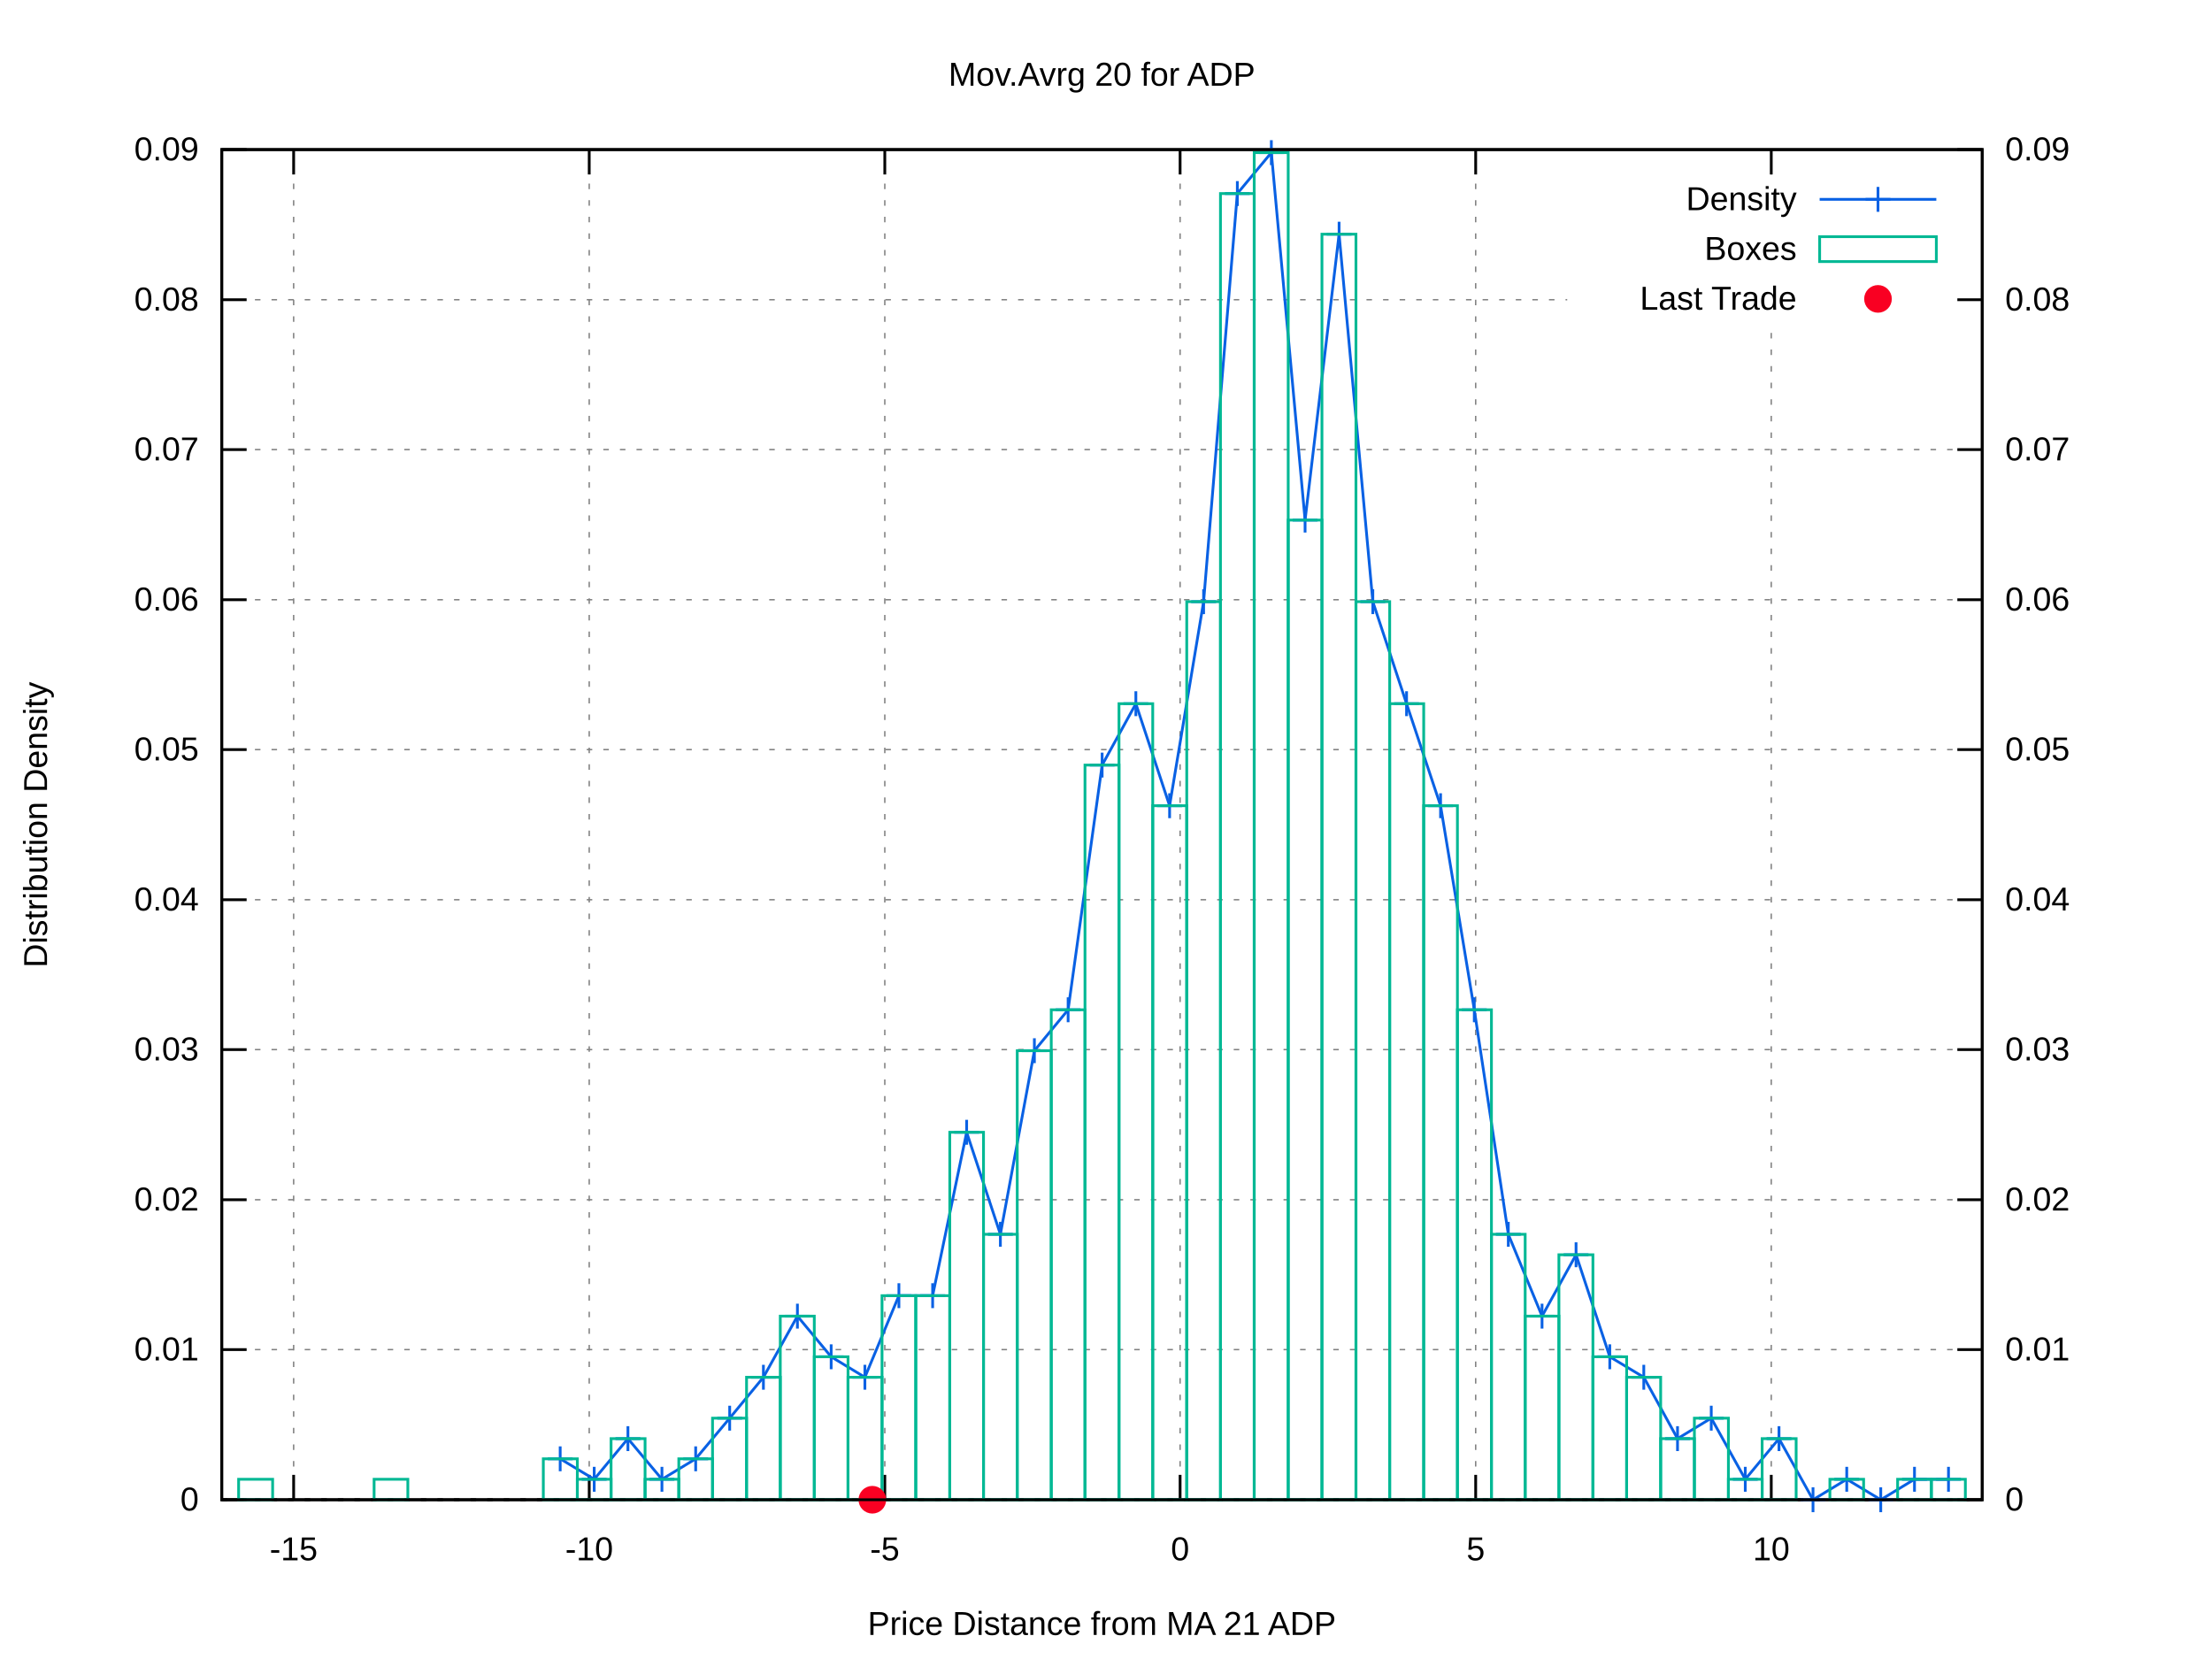
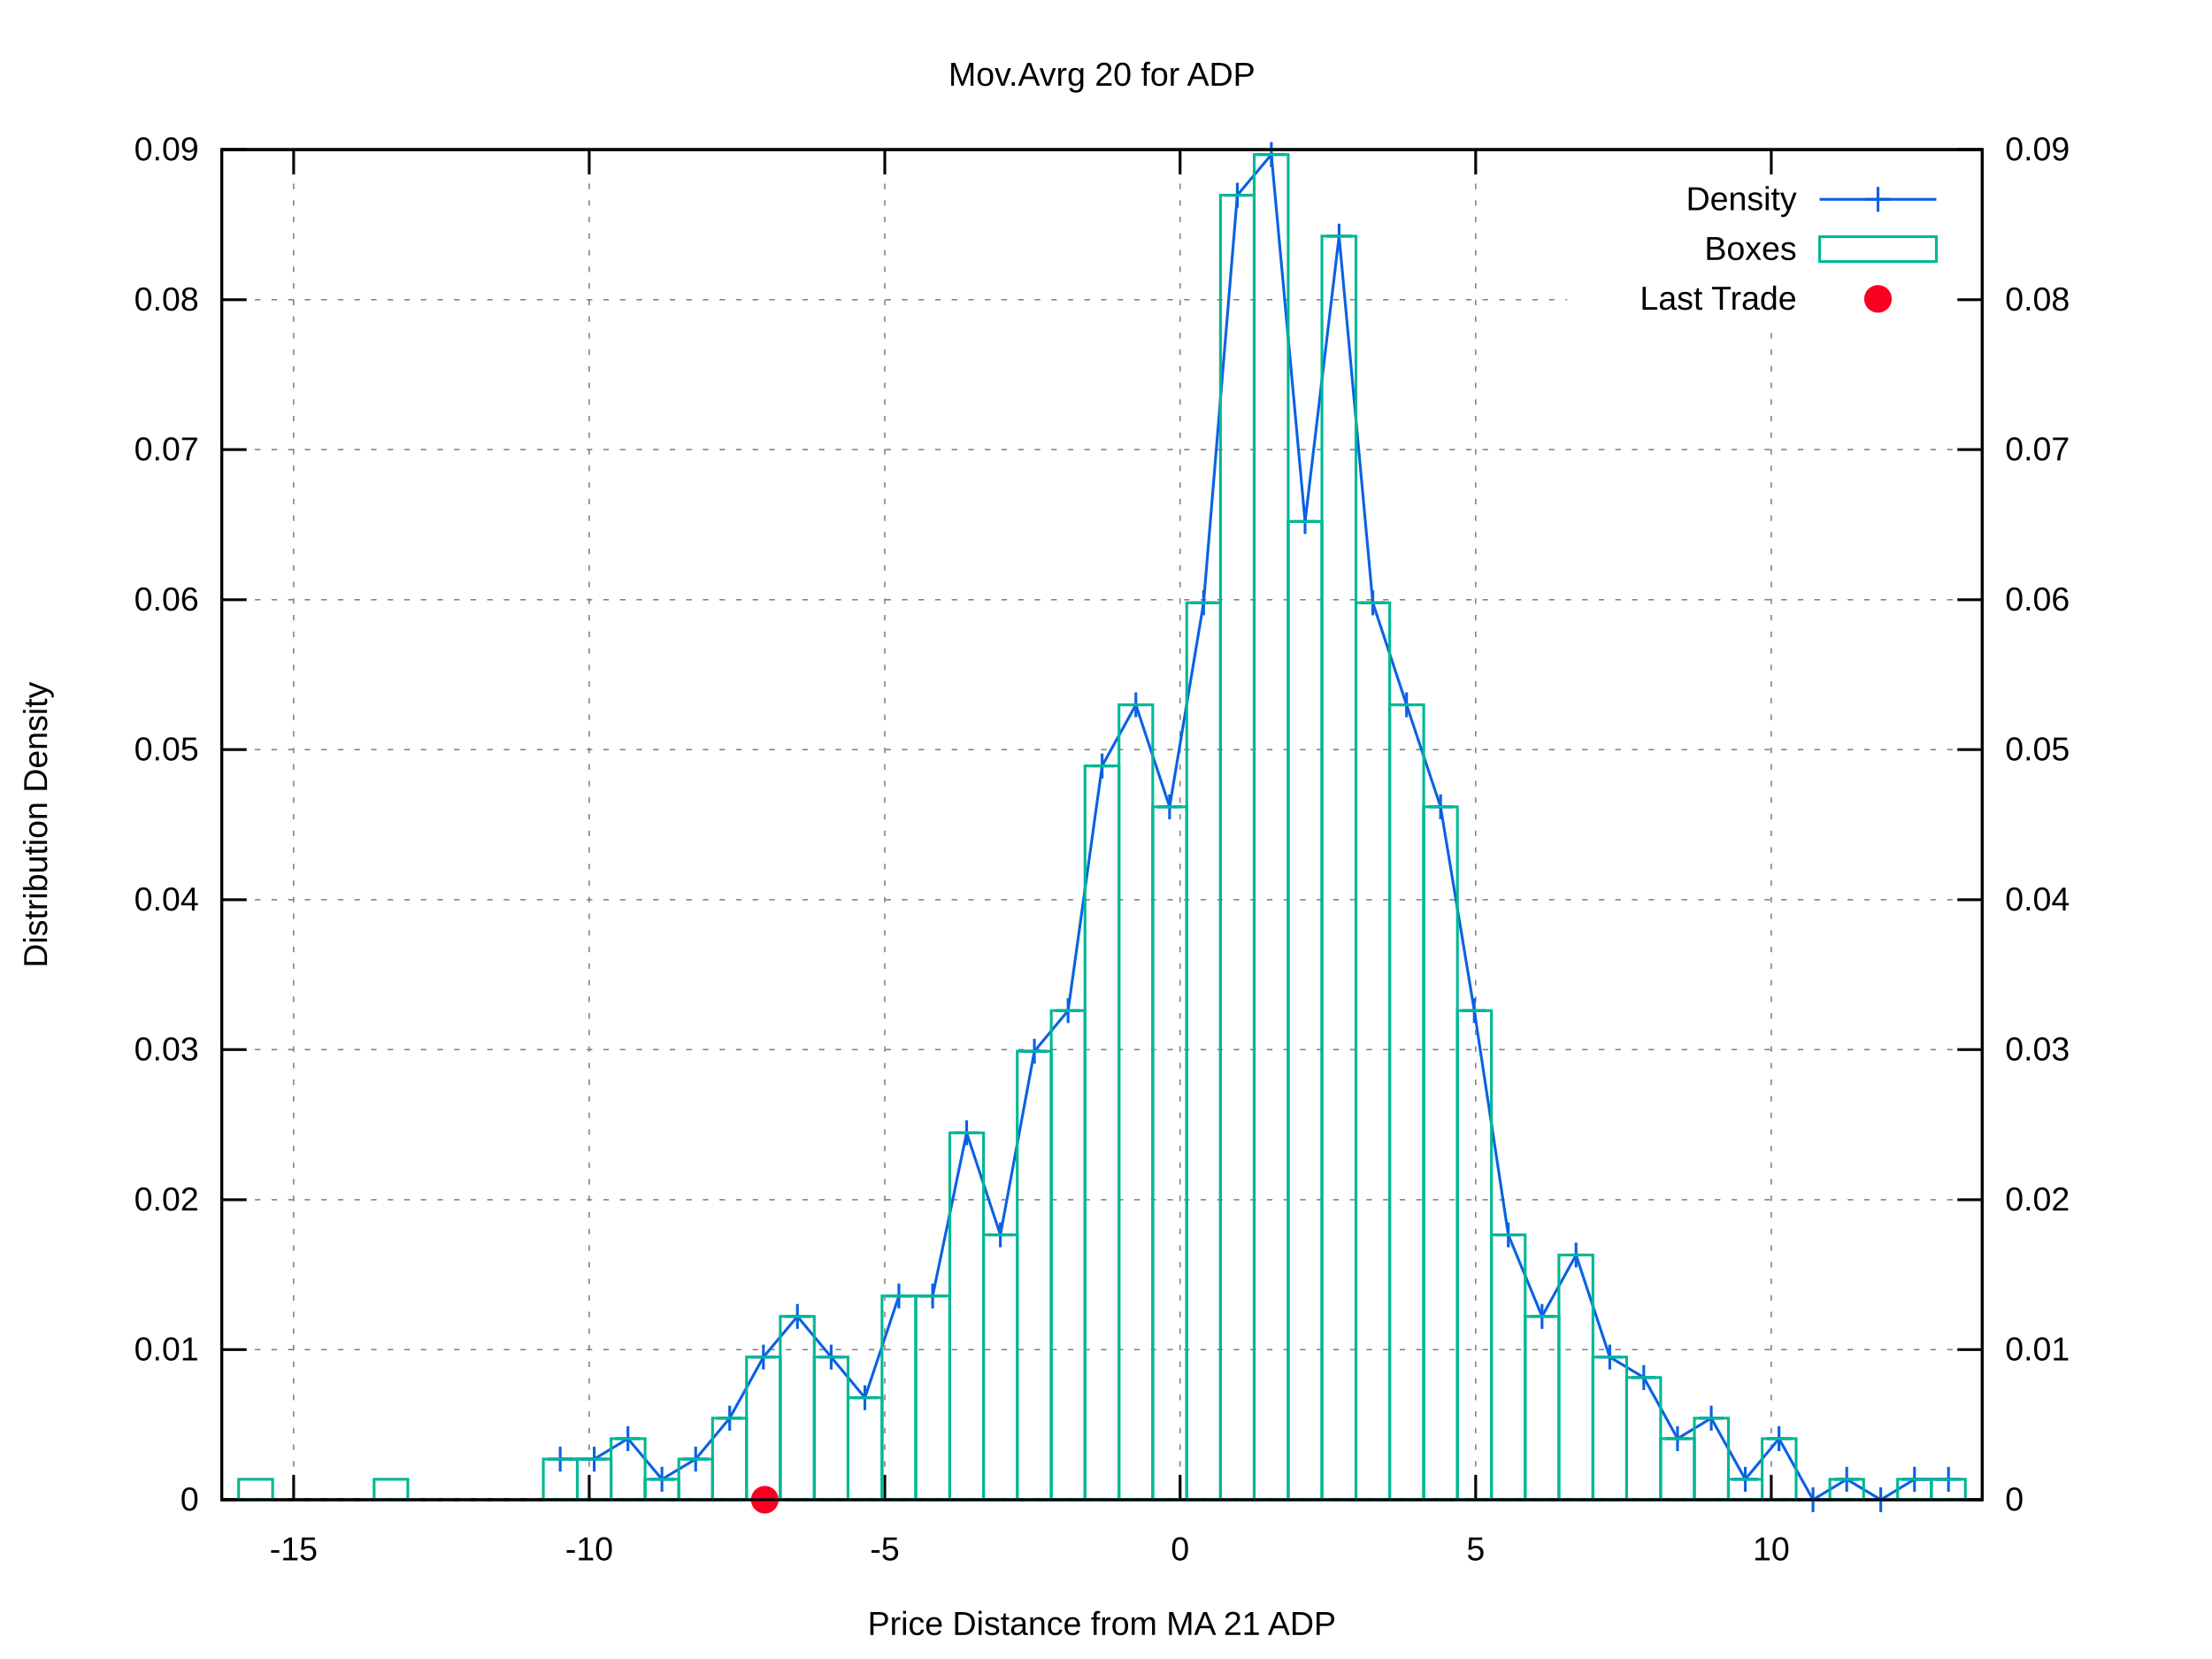
<svg xmlns="http://www.w3.org/2000/svg" xmlns:xlink="http://www.w3.org/1999/xlink" viewBox="0 0 800 600">
  <g id="gnuplot_canvas">
    <rect x="0" y="0" width="800" height="600" fill="#ffffff" />
    <defs>
      <circle id="gpDot" r="0.5" stroke-width="0.5" />
      <path id="gpPt0" stroke-width="0.222" stroke="currentColor" d="M-1,0 h2 M0,-1 v2" />
      <path id="gpPt1" stroke-width="0.222" stroke="currentColor" d="M-1,-1 L1,1 M1,-1 L-1,1" />
      <path id="gpPt2" stroke-width="0.222" stroke="currentColor" d="M-1,0 L1,0 M0,-1 L0,1 M-1,-1 L1,1 M-1,1 L1,-1" />
      <rect id="gpPt3" stroke-width="0.222" stroke="currentColor" x="-1" y="-1" width="2" height="2" />
      <rect id="gpPt4" stroke-width="0.222" stroke="currentColor" fill="currentColor" x="-1" y="-1" width="2" height="2" />
      <circle id="gpPt5" stroke-width="0.222" stroke="currentColor" cx="0" cy="0" r="1" />
      <use xlink:href="#gpPt5" id="gpPt6" fill="currentColor" stroke="none" />
      <path id="gpPt7" stroke-width="0.222" stroke="currentColor" d="M0,-1.33 L-1.33,0.67 L1.33,0.67 z" />
      <use xlink:href="#gpPt7" id="gpPt8" fill="currentColor" stroke="none" />
      <use xlink:href="#gpPt7" id="gpPt9" stroke="currentColor" transform="rotate(180)" />
      <use xlink:href="#gpPt9" id="gpPt10" fill="currentColor" stroke="none" />
      <use xlink:href="#gpPt3" id="gpPt11" stroke="currentColor" transform="rotate(45)" />
      <use xlink:href="#gpPt11" id="gpPt12" fill="currentColor" stroke="none" />
      <path id="gpPt13" stroke-width="0.222" stroke="currentColor" d="M0,1.330 L1.265,0.411 L0.782,-1.067 L-0.782,-1.076 L-1.265,0.411 z" />
      <use xlink:href="#gpPt13" id="gpPt14" fill="currentColor" stroke="none" />
      <filter id="textbox" filterUnits="objectBoundingBox" x="0" y="0" height="1" width="1">
        <feFlood flood-color="#FFFFFF" flood-opacity="1" result="bgnd" />
        <feComposite in="SourceGraphic" in2="bgnd" operator="atop" />
      </filter>
      <filter id="greybox" filterUnits="objectBoundingBox" x="0" y="0" height="1" width="1">
        <feFlood flood-color="lightgrey" flood-opacity="1" result="grey" />
        <feComposite in="SourceGraphic" in2="grey" operator="atop" />
      </filter>
    </defs>
    <g fill="none" color="#FFFFFF" stroke="black" stroke-width="1.00" stroke-linecap="butt" stroke-linejoin="miter">
</g>
    <g fill="none" color="black" stroke="currentColor" stroke-width="1.00" stroke-linecap="butt" stroke-linejoin="miter">
</g>
    <g fill="none" color="black" stroke="black" stroke-width="0.50" stroke-linecap="butt" stroke-linejoin="miter">
</g>
    <g fill="none" color="gray" stroke="currentColor" stroke-width="0.50" stroke-linecap="butt" stroke-linejoin="miter">
      <path stroke="gray" stroke-dasharray="2,4" class="gridline" d="M80.2,542.4 L716.9,542.4  " />
    </g>
    <g fill="none" color="gray" stroke="gray" stroke-width="1.00" stroke-linecap="butt" stroke-linejoin="miter">
</g>
    <g fill="none" color="black" stroke="currentColor" stroke-width="1.00" stroke-linecap="butt" stroke-linejoin="miter">
      <path stroke="black" d="M80.2,542.4 L89.2,542.4  " />
      <g transform="translate(71.9,546.3)" stroke="none" fill="black" font-family="arial" font-size="12.00" text-anchor="end">
        <text>
          <tspan font-family="arial"> 0</tspan>
        </text>
      </g>
    </g>
    <g fill="none" color="black" stroke="currentColor" stroke-width="1.00" stroke-linecap="butt" stroke-linejoin="miter">
</g>
    <g fill="none" color="black" stroke="black" stroke-width="0.50" stroke-linecap="butt" stroke-linejoin="miter">
</g>
    <g fill="none" color="gray" stroke="currentColor" stroke-width="0.50" stroke-linecap="butt" stroke-linejoin="miter">
      <path stroke="gray" stroke-dasharray="2,4" class="gridline" d="M80.2,488.1 L716.9,488.1  " />
    </g>
    <g fill="none" color="gray" stroke="gray" stroke-width="1.00" stroke-linecap="butt" stroke-linejoin="miter">
</g>
    <g fill="none" color="black" stroke="currentColor" stroke-width="1.00" stroke-linecap="butt" stroke-linejoin="miter">
      <path stroke="black" d="M80.2,488.1 L89.2,488.1  " />
      <g transform="translate(71.9,492.0)" stroke="none" fill="black" font-family="arial" font-size="12.00" text-anchor="end">
        <text>
          <tspan font-family="arial"> 0.01</tspan>
        </text>
      </g>
    </g>
    <g fill="none" color="black" stroke="currentColor" stroke-width="1.00" stroke-linecap="butt" stroke-linejoin="miter">
</g>
    <g fill="none" color="black" stroke="black" stroke-width="0.50" stroke-linecap="butt" stroke-linejoin="miter">
</g>
    <g fill="none" color="gray" stroke="currentColor" stroke-width="0.50" stroke-linecap="butt" stroke-linejoin="miter">
      <path stroke="gray" stroke-dasharray="2,4" class="gridline" d="M80.2,433.9 L716.9,433.9  " />
    </g>
    <g fill="none" color="gray" stroke="gray" stroke-width="1.00" stroke-linecap="butt" stroke-linejoin="miter">
</g>
    <g fill="none" color="black" stroke="currentColor" stroke-width="1.00" stroke-linecap="butt" stroke-linejoin="miter">
      <path stroke="black" d="M80.2,433.9 L89.2,433.9  " />
      <g transform="translate(71.9,437.8)" stroke="none" fill="black" font-family="arial" font-size="12.00" text-anchor="end">
        <text>
          <tspan font-family="arial"> 0.02</tspan>
        </text>
      </g>
    </g>
    <g fill="none" color="black" stroke="currentColor" stroke-width="1.00" stroke-linecap="butt" stroke-linejoin="miter">
</g>
    <g fill="none" color="black" stroke="black" stroke-width="0.50" stroke-linecap="butt" stroke-linejoin="miter">
</g>
    <g fill="none" color="gray" stroke="currentColor" stroke-width="0.50" stroke-linecap="butt" stroke-linejoin="miter">
      <path stroke="gray" stroke-dasharray="2,4" class="gridline" d="M80.2,379.6 L716.9,379.6  " />
    </g>
    <g fill="none" color="gray" stroke="gray" stroke-width="1.00" stroke-linecap="butt" stroke-linejoin="miter">
</g>
    <g fill="none" color="black" stroke="currentColor" stroke-width="1.00" stroke-linecap="butt" stroke-linejoin="miter">
      <path stroke="black" d="M80.2,379.6 L89.2,379.6  " />
      <g transform="translate(71.9,383.5)" stroke="none" fill="black" font-family="arial" font-size="12.00" text-anchor="end">
        <text>
          <tspan font-family="arial"> 0.03</tspan>
        </text>
      </g>
    </g>
    <g fill="none" color="black" stroke="currentColor" stroke-width="1.00" stroke-linecap="butt" stroke-linejoin="miter">
</g>
    <g fill="none" color="black" stroke="black" stroke-width="0.50" stroke-linecap="butt" stroke-linejoin="miter">
</g>
    <g fill="none" color="gray" stroke="currentColor" stroke-width="0.50" stroke-linecap="butt" stroke-linejoin="miter">
      <path stroke="gray" stroke-dasharray="2,4" class="gridline" d="M80.2,325.4 L716.9,325.4  " />
    </g>
    <g fill="none" color="gray" stroke="gray" stroke-width="1.00" stroke-linecap="butt" stroke-linejoin="miter">
</g>
    <g fill="none" color="black" stroke="currentColor" stroke-width="1.00" stroke-linecap="butt" stroke-linejoin="miter">
      <path stroke="black" d="M80.2,325.4 L89.2,325.4  " />
      <g transform="translate(71.9,329.3)" stroke="none" fill="black" font-family="arial" font-size="12.00" text-anchor="end">
        <text>
          <tspan font-family="arial"> 0.04</tspan>
        </text>
      </g>
    </g>
    <g fill="none" color="black" stroke="currentColor" stroke-width="1.00" stroke-linecap="butt" stroke-linejoin="miter">
</g>
    <g fill="none" color="black" stroke="black" stroke-width="0.50" stroke-linecap="butt" stroke-linejoin="miter">
</g>
    <g fill="none" color="gray" stroke="currentColor" stroke-width="0.50" stroke-linecap="butt" stroke-linejoin="miter">
      <path stroke="gray" stroke-dasharray="2,4" class="gridline" d="M80.2,271.1 L716.9,271.1  " />
    </g>
    <g fill="none" color="gray" stroke="gray" stroke-width="1.00" stroke-linecap="butt" stroke-linejoin="miter">
</g>
    <g fill="none" color="black" stroke="currentColor" stroke-width="1.00" stroke-linecap="butt" stroke-linejoin="miter">
      <path stroke="black" d="M80.2,271.1 L89.2,271.1  " />
      <g transform="translate(71.9,275.0)" stroke="none" fill="black" font-family="arial" font-size="12.00" text-anchor="end">
        <text>
          <tspan font-family="arial"> 0.05</tspan>
        </text>
      </g>
    </g>
    <g fill="none" color="black" stroke="currentColor" stroke-width="1.00" stroke-linecap="butt" stroke-linejoin="miter">
</g>
    <g fill="none" color="black" stroke="black" stroke-width="0.50" stroke-linecap="butt" stroke-linejoin="miter">
</g>
    <g fill="none" color="gray" stroke="currentColor" stroke-width="0.50" stroke-linecap="butt" stroke-linejoin="miter">
      <path stroke="gray" stroke-dasharray="2,4" class="gridline" d="M80.2,216.9 L716.9,216.9  " />
    </g>
    <g fill="none" color="gray" stroke="gray" stroke-width="1.00" stroke-linecap="butt" stroke-linejoin="miter">
</g>
    <g fill="none" color="black" stroke="currentColor" stroke-width="1.00" stroke-linecap="butt" stroke-linejoin="miter">
      <path stroke="black" d="M80.2,216.9 L89.2,216.9  " />
      <g transform="translate(71.9,220.8)" stroke="none" fill="black" font-family="arial" font-size="12.00" text-anchor="end">
        <text>
          <tspan font-family="arial"> 0.06</tspan>
        </text>
      </g>
    </g>
    <g fill="none" color="black" stroke="currentColor" stroke-width="1.00" stroke-linecap="butt" stroke-linejoin="miter">
</g>
    <g fill="none" color="black" stroke="black" stroke-width="0.50" stroke-linecap="butt" stroke-linejoin="miter">
</g>
    <g fill="none" color="gray" stroke="currentColor" stroke-width="0.50" stroke-linecap="butt" stroke-linejoin="miter">
      <path stroke="gray" stroke-dasharray="2,4" class="gridline" d="M80.2,162.6 L716.9,162.6  " />
    </g>
    <g fill="none" color="gray" stroke="gray" stroke-width="1.00" stroke-linecap="butt" stroke-linejoin="miter">
</g>
    <g fill="none" color="black" stroke="currentColor" stroke-width="1.00" stroke-linecap="butt" stroke-linejoin="miter">
      <path stroke="black" d="M80.2,162.6 L89.2,162.6  " />
      <g transform="translate(71.9,166.5)" stroke="none" fill="black" font-family="arial" font-size="12.00" text-anchor="end">
        <text>
          <tspan font-family="arial"> 0.07</tspan>
        </text>
      </g>
    </g>
    <g fill="none" color="black" stroke="currentColor" stroke-width="1.00" stroke-linecap="butt" stroke-linejoin="miter">
</g>
    <g fill="none" color="black" stroke="black" stroke-width="0.50" stroke-linecap="butt" stroke-linejoin="miter">
</g>
    <g fill="none" color="gray" stroke="currentColor" stroke-width="0.50" stroke-linecap="butt" stroke-linejoin="miter">
      <path stroke="gray" stroke-dasharray="2,4" class="gridline" d="M80.2,108.4 L566.8,108.4 M708.6,108.4 L716.9,108.4  " />
    </g>
    <g fill="none" color="gray" stroke="gray" stroke-width="1.00" stroke-linecap="butt" stroke-linejoin="miter">
</g>
    <g fill="none" color="black" stroke="currentColor" stroke-width="1.00" stroke-linecap="butt" stroke-linejoin="miter">
      <path stroke="black" d="M80.2,108.4 L89.2,108.4  " />
      <g transform="translate(71.9,112.3)" stroke="none" fill="black" font-family="arial" font-size="12.00" text-anchor="end">
        <text>
          <tspan font-family="arial"> 0.08</tspan>
        </text>
      </g>
    </g>
    <g fill="none" color="black" stroke="currentColor" stroke-width="1.00" stroke-linecap="butt" stroke-linejoin="miter">
</g>
    <g fill="none" color="black" stroke="black" stroke-width="0.50" stroke-linecap="butt" stroke-linejoin="miter">
</g>
    <g fill="none" color="gray" stroke="currentColor" stroke-width="0.50" stroke-linecap="butt" stroke-linejoin="miter">
      <path stroke="gray" stroke-dasharray="2,4" class="gridline" d="M80.2,54.1 L716.9,54.1  " />
    </g>
    <g fill="none" color="gray" stroke="gray" stroke-width="1.00" stroke-linecap="butt" stroke-linejoin="miter">
</g>
    <g fill="none" color="black" stroke="currentColor" stroke-width="1.00" stroke-linecap="butt" stroke-linejoin="miter">
      <path stroke="black" d="M80.2,54.1 L89.2,54.1  " />
      <g transform="translate(71.9,58.0)" stroke="none" fill="black" font-family="arial" font-size="12.00" text-anchor="end">
        <text>
          <tspan font-family="arial"> 0.09</tspan>
        </text>
      </g>
    </g>
    <g fill="none" color="black" stroke="currentColor" stroke-width="1.00" stroke-linecap="butt" stroke-linejoin="miter">
</g>
    <g fill="none" color="black" stroke="black" stroke-width="0.50" stroke-linecap="butt" stroke-linejoin="miter">
</g>
    <g fill="none" color="gray" stroke="currentColor" stroke-width="0.50" stroke-linecap="butt" stroke-linejoin="miter">
      <path stroke="gray" stroke-dasharray="2,4" class="gridline" d="M106.2,542.4 L106.2,54.1  " />
    </g>
    <g fill="none" color="gray" stroke="gray" stroke-width="1.00" stroke-linecap="butt" stroke-linejoin="miter">
</g>
    <g fill="none" color="black" stroke="currentColor" stroke-width="1.00" stroke-linecap="butt" stroke-linejoin="miter">
      <path stroke="black" d="M106.2,542.4 L106.2,533.4 M106.2,54.1 L106.2,63.1  " />
      <g transform="translate(106.2,564.3)" stroke="none" fill="black" font-family="arial" font-size="12.00" text-anchor="middle">
        <text>
          <tspan font-family="arial">-15</tspan>
        </text>
      </g>
    </g>
    <g fill="none" color="black" stroke="currentColor" stroke-width="1.00" stroke-linecap="butt" stroke-linejoin="miter">
</g>
    <g fill="none" color="black" stroke="black" stroke-width="0.50" stroke-linecap="butt" stroke-linejoin="miter">
</g>
    <g fill="none" color="gray" stroke="currentColor" stroke-width="0.50" stroke-linecap="butt" stroke-linejoin="miter">
      <path stroke="gray" stroke-dasharray="2,4" class="gridline" d="M213.1,542.4 L213.1,54.1  " />
    </g>
    <g fill="none" color="gray" stroke="gray" stroke-width="1.00" stroke-linecap="butt" stroke-linejoin="miter">
</g>
    <g fill="none" color="black" stroke="currentColor" stroke-width="1.00" stroke-linecap="butt" stroke-linejoin="miter">
      <path stroke="black" d="M213.1,542.4 L213.1,533.4 M213.1,54.1 L213.1,63.1  " />
      <g transform="translate(213.1,564.3)" stroke="none" fill="black" font-family="arial" font-size="12.00" text-anchor="middle">
        <text>
          <tspan font-family="arial">-10</tspan>
        </text>
      </g>
    </g>
    <g fill="none" color="black" stroke="currentColor" stroke-width="1.00" stroke-linecap="butt" stroke-linejoin="miter">
</g>
    <g fill="none" color="black" stroke="black" stroke-width="0.50" stroke-linecap="butt" stroke-linejoin="miter">
</g>
    <g fill="none" color="gray" stroke="currentColor" stroke-width="0.50" stroke-linecap="butt" stroke-linejoin="miter">
      <path stroke="gray" stroke-dasharray="2,4" class="gridline" d="M320.0,542.4 L320.0,54.1  " />
    </g>
    <g fill="none" color="gray" stroke="gray" stroke-width="1.00" stroke-linecap="butt" stroke-linejoin="miter">
</g>
    <g fill="none" color="black" stroke="currentColor" stroke-width="1.00" stroke-linecap="butt" stroke-linejoin="miter">
      <path stroke="black" d="M320.0,542.4 L320.0,533.4 M320.0,54.1 L320.0,63.1  " />
      <g transform="translate(320.0,564.3)" stroke="none" fill="black" font-family="arial" font-size="12.00" text-anchor="middle">
        <text>
          <tspan font-family="arial">-5</tspan>
        </text>
      </g>
    </g>
    <g fill="none" color="black" stroke="currentColor" stroke-width="1.00" stroke-linecap="butt" stroke-linejoin="miter">
</g>
    <g fill="none" color="black" stroke="black" stroke-width="0.50" stroke-linecap="butt" stroke-linejoin="miter">
</g>
    <g fill="none" color="gray" stroke="currentColor" stroke-width="0.50" stroke-linecap="butt" stroke-linejoin="miter">
      <path stroke="gray" stroke-dasharray="2,4" class="gridline" d="M426.8,542.4 L426.8,54.1  " />
    </g>
    <g fill="none" color="gray" stroke="gray" stroke-width="1.00" stroke-linecap="butt" stroke-linejoin="miter">
</g>
    <g fill="none" color="black" stroke="currentColor" stroke-width="1.00" stroke-linecap="butt" stroke-linejoin="miter">
      <path stroke="black" d="M426.8,542.4 L426.8,533.4 M426.8,54.1 L426.8,63.1  " />
      <g transform="translate(426.8,564.3)" stroke="none" fill="black" font-family="arial" font-size="12.00" text-anchor="middle">
        <text>
          <tspan font-family="arial"> 0</tspan>
        </text>
      </g>
    </g>
    <g fill="none" color="black" stroke="currentColor" stroke-width="1.00" stroke-linecap="butt" stroke-linejoin="miter">
</g>
    <g fill="none" color="black" stroke="black" stroke-width="0.50" stroke-linecap="butt" stroke-linejoin="miter">
</g>
    <g fill="none" color="gray" stroke="currentColor" stroke-width="0.50" stroke-linecap="butt" stroke-linejoin="miter">
      <path stroke="gray" stroke-dasharray="2,4" class="gridline" d="M533.7,542.4 L533.7,54.1  " />
    </g>
    <g fill="none" color="gray" stroke="gray" stroke-width="1.00" stroke-linecap="butt" stroke-linejoin="miter">
</g>
    <g fill="none" color="black" stroke="currentColor" stroke-width="1.00" stroke-linecap="butt" stroke-linejoin="miter">
      <path stroke="black" d="M533.7,542.4 L533.7,533.4 M533.7,54.1 L533.7,63.1  " />
      <g transform="translate(533.7,564.3)" stroke="none" fill="black" font-family="arial" font-size="12.00" text-anchor="middle">
        <text>
          <tspan font-family="arial"> 5</tspan>
        </text>
      </g>
    </g>
    <g fill="none" color="black" stroke="currentColor" stroke-width="1.00" stroke-linecap="butt" stroke-linejoin="miter">
</g>
    <g fill="none" color="black" stroke="black" stroke-width="0.50" stroke-linecap="butt" stroke-linejoin="miter">
</g>
    <g fill="none" color="gray" stroke="currentColor" stroke-width="0.50" stroke-linecap="butt" stroke-linejoin="miter">
      <path stroke="gray" stroke-dasharray="2,4" class="gridline" d="M640.6,542.4 L640.6,117.1 M640.6,63.1 L640.6,54.1  " />
    </g>
    <g fill="none" color="gray" stroke="gray" stroke-width="1.00" stroke-linecap="butt" stroke-linejoin="miter">
</g>
    <g fill="none" color="black" stroke="currentColor" stroke-width="1.00" stroke-linecap="butt" stroke-linejoin="miter">
      <path stroke="black" d="M640.6,542.4 L640.6,533.4 M640.6,54.1 L640.6,63.1  " />
      <g transform="translate(640.6,564.3)" stroke="none" fill="black" font-family="arial" font-size="12.00" text-anchor="middle">
        <text>
          <tspan font-family="arial"> 10</tspan>
        </text>
      </g>
    </g>
    <g fill="none" color="black" stroke="currentColor" stroke-width="1.00" stroke-linecap="butt" stroke-linejoin="miter">
      <path stroke="black" d="M716.9,542.4 L707.9,542.4  " />
      <g transform="translate(725.2,546.3)" stroke="none" fill="black" font-family="arial" font-size="12.00" text-anchor="start">
        <text>
          <tspan font-family="arial"> 0</tspan>
        </text>
      </g>
    </g>
    <g fill="none" color="black" stroke="currentColor" stroke-width="1.00" stroke-linecap="butt" stroke-linejoin="miter">
      <path stroke="black" d="M716.9,488.1 L707.9,488.1  " />
      <g transform="translate(725.2,492.0)" stroke="none" fill="black" font-family="arial" font-size="12.00" text-anchor="start">
        <text>
          <tspan font-family="arial"> 0.01</tspan>
        </text>
      </g>
    </g>
    <g fill="none" color="black" stroke="currentColor" stroke-width="1.00" stroke-linecap="butt" stroke-linejoin="miter">
      <path stroke="black" d="M716.9,433.9 L707.9,433.9  " />
      <g transform="translate(725.2,437.8)" stroke="none" fill="black" font-family="arial" font-size="12.00" text-anchor="start">
        <text>
          <tspan font-family="arial"> 0.02</tspan>
        </text>
      </g>
    </g>
    <g fill="none" color="black" stroke="currentColor" stroke-width="1.00" stroke-linecap="butt" stroke-linejoin="miter">
      <path stroke="black" d="M716.9,379.6 L707.9,379.6  " />
      <g transform="translate(725.2,383.5)" stroke="none" fill="black" font-family="arial" font-size="12.00" text-anchor="start">
        <text>
          <tspan font-family="arial"> 0.03</tspan>
        </text>
      </g>
    </g>
    <g fill="none" color="black" stroke="currentColor" stroke-width="1.00" stroke-linecap="butt" stroke-linejoin="miter">
      <path stroke="black" d="M716.9,325.4 L707.9,325.4  " />
      <g transform="translate(725.2,329.3)" stroke="none" fill="black" font-family="arial" font-size="12.00" text-anchor="start">
        <text>
          <tspan font-family="arial"> 0.04</tspan>
        </text>
      </g>
    </g>
    <g fill="none" color="black" stroke="currentColor" stroke-width="1.00" stroke-linecap="butt" stroke-linejoin="miter">
      <path stroke="black" d="M716.9,271.1 L707.9,271.1  " />
      <g transform="translate(725.2,275.0)" stroke="none" fill="black" font-family="arial" font-size="12.00" text-anchor="start">
        <text>
          <tspan font-family="arial"> 0.05</tspan>
        </text>
      </g>
    </g>
    <g fill="none" color="black" stroke="currentColor" stroke-width="1.00" stroke-linecap="butt" stroke-linejoin="miter">
      <path stroke="black" d="M716.9,216.9 L707.9,216.9  " />
      <g transform="translate(725.2,220.8)" stroke="none" fill="black" font-family="arial" font-size="12.00" text-anchor="start">
        <text>
          <tspan font-family="arial"> 0.06</tspan>
        </text>
      </g>
    </g>
    <g fill="none" color="black" stroke="currentColor" stroke-width="1.00" stroke-linecap="butt" stroke-linejoin="miter">
      <path stroke="black" d="M716.9,162.6 L707.9,162.6  " />
      <g transform="translate(725.2,166.5)" stroke="none" fill="black" font-family="arial" font-size="12.00" text-anchor="start">
        <text>
          <tspan font-family="arial"> 0.07</tspan>
        </text>
      </g>
    </g>
    <g fill="none" color="black" stroke="currentColor" stroke-width="1.00" stroke-linecap="butt" stroke-linejoin="miter">
      <path stroke="black" d="M716.9,108.4 L707.9,108.4  " />
      <g transform="translate(725.2,112.3)" stroke="none" fill="black" font-family="arial" font-size="12.00" text-anchor="start">
        <text>
          <tspan font-family="arial"> 0.08</tspan>
        </text>
      </g>
    </g>
    <g fill="none" color="black" stroke="currentColor" stroke-width="1.00" stroke-linecap="butt" stroke-linejoin="miter">
      <path stroke="black" d="M716.9,54.1 L707.9,54.1  " />
      <g transform="translate(725.2,58.0)" stroke="none" fill="black" font-family="arial" font-size="12.00" text-anchor="start">
        <text>
          <tspan font-family="arial"> 0.09</tspan>
        </text>
      </g>
    </g>
    <g fill="none" color="black" stroke="currentColor" stroke-width="1.00" stroke-linecap="butt" stroke-linejoin="miter">
</g>
    <g fill="none" color="gray" stroke="currentColor" stroke-width="1.00" stroke-linecap="butt" stroke-linejoin="miter">
      <path stroke="black" stroke-dasharray="2,4" d="M80.2,542.4 L716.9,542.4  " />
    </g>
    <g fill="none" color="black" stroke="currentColor" stroke-width="1.00" stroke-linecap="butt" stroke-linejoin="miter">
      <path stroke="black" d="M80.2,54.1 L80.2,542.4 L716.9,542.4 L716.9,54.1 L80.2,54.1 Z  " />
    </g>
    <g fill="none" color="black" stroke="currentColor" stroke-width="1.00" stroke-linecap="butt" stroke-linejoin="miter">
      <g transform="translate(17.0,298.3) rotate(270)" stroke="none" fill="black" font-family="arial" font-size="12.00" text-anchor="middle">
        <text>
          <tspan font-family="arial">Distribution Density</tspan>
        </text>
      </g>
    </g>
    <g fill="none" color="black" stroke="currentColor" stroke-width="1.00" stroke-linecap="butt" stroke-linejoin="miter">
      <g transform="translate(398.5,591.3)" stroke="none" fill="black" font-family="arial" font-size="12.00" text-anchor="middle">
        <text>
          <tspan font-family="arial">Price Distance from MA 21 ADP</tspan>
        </text>
      </g>
    </g>
    <g fill="none" color="black" stroke="currentColor" stroke-width="1.00" stroke-linecap="butt" stroke-linejoin="miter">
      <g transform="translate(398.5,31.0)" stroke="none" fill="black" font-family="arial" font-size="12.00" text-anchor="middle">
        <text>
          <tspan font-family="arial">Mov.Avrg 20 for ADP </tspan>
        </text>
      </g>
    </g>
    <g id="gnuplot_plot_1">
      <g fill="none" color="black" stroke="currentColor" stroke-width="1.00" stroke-linecap="butt" stroke-linejoin="miter">
        <g transform="translate(649.8,76.0)" stroke="none" fill="black" font-family="arial" font-size="12.00" text-anchor="end">
          <text>
            <tspan font-family="arial">Density</tspan>
          </text>
        </g>
      </g>
      <g fill="none" color="black" stroke="currentColor" stroke-width="1.00" stroke-linecap="butt" stroke-linejoin="miter">
-         <path stroke="rgb(  9,  97, 228)" d="M658.1,72.1 L700.3,72.1 M202.6,527.6 L214.9,535.0 L227.1,520.3 L239.4,535.0 L251.6,527.6 L263.9,512.9   L276.1,498.1 L288.4,476.0 L300.6,490.7 L312.8,498.1 L325.1,468.6 L337.3,468.6 L349.6,409.5 L361.8,446.4   L374.1,380.0 L386.3,365.2 L398.6,276.7 L410.8,254.5 L423.0,291.4 L435.3,217.6 L447.5,70.0 L459.8,55.2   L472.0,188.1 L484.3,84.7 L496.5,217.6 L508.7,254.5 L521.0,291.4 L533.2,365.2 L545.5,446.4 L557.7,476.0   L570.0,453.8 L582.2,490.7 L594.5,498.1 L606.7,520.3 L618.9,512.9 L631.2,535.0 L643.4,520.3 L655.7,542.4   L667.9,535.0 L680.2,542.4 L692.4,535.0 L704.7,535.0  " />
-         <use xlink:href="#gpPt0" transform="translate(202.6,527.6) scale(4.50)" color="rgb(  9,  97, 228)" />
-         <use xlink:href="#gpPt0" transform="translate(214.9,535.0) scale(4.50)" color="rgb(  9,  97, 228)" />
+         <path stroke="rgb(  9,  97, 228)" d="M658.1,72.1 L700.3,72.1 M202.6,527.7 L214.9,527.7 L227.1,520.3 L239.4,535.0 L251.6,527.7 L263.9,512.9   L276.1,490.8 L288.4,476.1 L300.6,490.8 L312.8,505.5 L325.1,468.7 L337.3,468.7 L349.6,409.7 L361.8,446.6   L374.1,380.2 L386.3,365.5 L398.6,277.0 L410.8,254.9 L423.0,291.8 L435.3,218.0 L447.5,70.6 L459.8,55.9   L472.0,188.6 L484.3,85.4 L496.5,218.0 L508.7,254.9 L521.0,291.8 L533.2,365.5 L545.5,446.6 L557.7,476.1   L570.0,453.9 L582.2,490.8 L594.5,498.2 L606.7,520.3 L618.9,512.9 L631.2,535.0 L643.4,520.3 L655.7,542.4   L667.9,535.0 L680.2,542.4 L692.4,535.0 L704.7,535.0  " />
+         <use xlink:href="#gpPt0" transform="translate(202.6,527.7) scale(4.50)" color="rgb(  9,  97, 228)" />
+         <use xlink:href="#gpPt0" transform="translate(214.9,527.7) scale(4.50)" color="rgb(  9,  97, 228)" />
        <use xlink:href="#gpPt0" transform="translate(227.1,520.3) scale(4.50)" color="rgb(  9,  97, 228)" />
        <use xlink:href="#gpPt0" transform="translate(239.4,535.0) scale(4.50)" color="rgb(  9,  97, 228)" />
-         <use xlink:href="#gpPt0" transform="translate(251.6,527.6) scale(4.50)" color="rgb(  9,  97, 228)" />
+         <use xlink:href="#gpPt0" transform="translate(251.6,527.7) scale(4.50)" color="rgb(  9,  97, 228)" />
        <use xlink:href="#gpPt0" transform="translate(263.9,512.9) scale(4.50)" color="rgb(  9,  97, 228)" />
-         <use xlink:href="#gpPt0" transform="translate(276.1,498.1) scale(4.50)" color="rgb(  9,  97, 228)" />
-         <use xlink:href="#gpPt0" transform="translate(288.4,476.0) scale(4.50)" color="rgb(  9,  97, 228)" />
-         <use xlink:href="#gpPt0" transform="translate(300.6,490.7) scale(4.50)" color="rgb(  9,  97, 228)" />
-         <use xlink:href="#gpPt0" transform="translate(312.8,498.1) scale(4.50)" color="rgb(  9,  97, 228)" />
-         <use xlink:href="#gpPt0" transform="translate(325.1,468.6) scale(4.50)" color="rgb(  9,  97, 228)" />
-         <use xlink:href="#gpPt0" transform="translate(337.3,468.6) scale(4.50)" color="rgb(  9,  97, 228)" />
-         <use xlink:href="#gpPt0" transform="translate(349.6,409.5) scale(4.50)" color="rgb(  9,  97, 228)" />
-         <use xlink:href="#gpPt0" transform="translate(361.8,446.4) scale(4.50)" color="rgb(  9,  97, 228)" />
-         <use xlink:href="#gpPt0" transform="translate(374.1,380.0) scale(4.50)" color="rgb(  9,  97, 228)" />
-         <use xlink:href="#gpPt0" transform="translate(386.3,365.2) scale(4.50)" color="rgb(  9,  97, 228)" />
-         <use xlink:href="#gpPt0" transform="translate(398.6,276.7) scale(4.50)" color="rgb(  9,  97, 228)" />
-         <use xlink:href="#gpPt0" transform="translate(410.8,254.5) scale(4.50)" color="rgb(  9,  97, 228)" />
-         <use xlink:href="#gpPt0" transform="translate(423.0,291.4) scale(4.50)" color="rgb(  9,  97, 228)" />
-         <use xlink:href="#gpPt0" transform="translate(435.3,217.6) scale(4.50)" color="rgb(  9,  97, 228)" />
-         <use xlink:href="#gpPt0" transform="translate(447.5,70.0) scale(4.50)" color="rgb(  9,  97, 228)" />
-         <use xlink:href="#gpPt0" transform="translate(459.8,55.2) scale(4.50)" color="rgb(  9,  97, 228)" />
-         <use xlink:href="#gpPt0" transform="translate(472.0,188.1) scale(4.50)" color="rgb(  9,  97, 228)" />
-         <use xlink:href="#gpPt0" transform="translate(484.3,84.7) scale(4.50)" color="rgb(  9,  97, 228)" />
-         <use xlink:href="#gpPt0" transform="translate(496.5,217.6) scale(4.50)" color="rgb(  9,  97, 228)" />
-         <use xlink:href="#gpPt0" transform="translate(508.7,254.5) scale(4.50)" color="rgb(  9,  97, 228)" />
-         <use xlink:href="#gpPt0" transform="translate(521.0,291.4) scale(4.50)" color="rgb(  9,  97, 228)" />
-         <use xlink:href="#gpPt0" transform="translate(533.2,365.2) scale(4.50)" color="rgb(  9,  97, 228)" />
-         <use xlink:href="#gpPt0" transform="translate(545.5,446.4) scale(4.50)" color="rgb(  9,  97, 228)" />
-         <use xlink:href="#gpPt0" transform="translate(557.7,476.0) scale(4.50)" color="rgb(  9,  97, 228)" />
-         <use xlink:href="#gpPt0" transform="translate(570.0,453.8) scale(4.50)" color="rgb(  9,  97, 228)" />
-         <use xlink:href="#gpPt0" transform="translate(582.2,490.7) scale(4.50)" color="rgb(  9,  97, 228)" />
-         <use xlink:href="#gpPt0" transform="translate(594.5,498.1) scale(4.50)" color="rgb(  9,  97, 228)" />
+         <use xlink:href="#gpPt0" transform="translate(276.1,490.8) scale(4.50)" color="rgb(  9,  97, 228)" />
+         <use xlink:href="#gpPt0" transform="translate(288.4,476.1) scale(4.50)" color="rgb(  9,  97, 228)" />
+         <use xlink:href="#gpPt0" transform="translate(300.6,490.8) scale(4.50)" color="rgb(  9,  97, 228)" />
+         <use xlink:href="#gpPt0" transform="translate(312.8,505.5) scale(4.50)" color="rgb(  9,  97, 228)" />
+         <use xlink:href="#gpPt0" transform="translate(325.1,468.7) scale(4.50)" color="rgb(  9,  97, 228)" />
+         <use xlink:href="#gpPt0" transform="translate(337.3,468.7) scale(4.50)" color="rgb(  9,  97, 228)" />
+         <use xlink:href="#gpPt0" transform="translate(349.6,409.7) scale(4.50)" color="rgb(  9,  97, 228)" />
+         <use xlink:href="#gpPt0" transform="translate(361.8,446.6) scale(4.50)" color="rgb(  9,  97, 228)" />
+         <use xlink:href="#gpPt0" transform="translate(374.1,380.2) scale(4.50)" color="rgb(  9,  97, 228)" />
+         <use xlink:href="#gpPt0" transform="translate(386.3,365.5) scale(4.50)" color="rgb(  9,  97, 228)" />
+         <use xlink:href="#gpPt0" transform="translate(398.6,277.0) scale(4.50)" color="rgb(  9,  97, 228)" />
+         <use xlink:href="#gpPt0" transform="translate(410.8,254.9) scale(4.50)" color="rgb(  9,  97, 228)" />
+         <use xlink:href="#gpPt0" transform="translate(423.0,291.8) scale(4.50)" color="rgb(  9,  97, 228)" />
+         <use xlink:href="#gpPt0" transform="translate(435.3,218.0) scale(4.50)" color="rgb(  9,  97, 228)" />
+         <use xlink:href="#gpPt0" transform="translate(447.5,70.6) scale(4.50)" color="rgb(  9,  97, 228)" />
+         <use xlink:href="#gpPt0" transform="translate(459.8,55.9) scale(4.50)" color="rgb(  9,  97, 228)" />
+         <use xlink:href="#gpPt0" transform="translate(472.0,188.6) scale(4.50)" color="rgb(  9,  97, 228)" />
+         <use xlink:href="#gpPt0" transform="translate(484.3,85.4) scale(4.50)" color="rgb(  9,  97, 228)" />
+         <use xlink:href="#gpPt0" transform="translate(496.5,218.0) scale(4.50)" color="rgb(  9,  97, 228)" />
+         <use xlink:href="#gpPt0" transform="translate(508.7,254.9) scale(4.50)" color="rgb(  9,  97, 228)" />
+         <use xlink:href="#gpPt0" transform="translate(521.0,291.8) scale(4.50)" color="rgb(  9,  97, 228)" />
+         <use xlink:href="#gpPt0" transform="translate(533.2,365.5) scale(4.50)" color="rgb(  9,  97, 228)" />
+         <use xlink:href="#gpPt0" transform="translate(545.5,446.6) scale(4.50)" color="rgb(  9,  97, 228)" />
+         <use xlink:href="#gpPt0" transform="translate(557.7,476.1) scale(4.50)" color="rgb(  9,  97, 228)" />
+         <use xlink:href="#gpPt0" transform="translate(570.0,453.9) scale(4.50)" color="rgb(  9,  97, 228)" />
+         <use xlink:href="#gpPt0" transform="translate(582.2,490.8) scale(4.50)" color="rgb(  9,  97, 228)" />
+         <use xlink:href="#gpPt0" transform="translate(594.5,498.2) scale(4.50)" color="rgb(  9,  97, 228)" />
        <use xlink:href="#gpPt0" transform="translate(606.7,520.3) scale(4.50)" color="rgb(  9,  97, 228)" />
        <use xlink:href="#gpPt0" transform="translate(618.9,512.9) scale(4.50)" color="rgb(  9,  97, 228)" />
        <use xlink:href="#gpPt0" transform="translate(631.2,535.0) scale(4.50)" color="rgb(  9,  97, 228)" />
        <use xlink:href="#gpPt0" transform="translate(643.4,520.3) scale(4.50)" color="rgb(  9,  97, 228)" />
        <use xlink:href="#gpPt0" transform="translate(655.7,542.4) scale(4.50)" color="rgb(  9,  97, 228)" />
        <use xlink:href="#gpPt0" transform="translate(667.9,535.0) scale(4.50)" color="rgb(  9,  97, 228)" />
        <use xlink:href="#gpPt0" transform="translate(680.2,542.4) scale(4.50)" color="rgb(  9,  97, 228)" />
        <use xlink:href="#gpPt0" transform="translate(692.4,535.0) scale(4.50)" color="rgb(  9,  97, 228)" />
        <use xlink:href="#gpPt0" transform="translate(704.7,535.0) scale(4.50)" color="rgb(  9,  97, 228)" />
        <use xlink:href="#gpPt0" transform="translate(679.2,72.1) scale(4.50)" color="rgb(  9,  97, 228)" />
      </g>
    </g>
    <g id="gnuplot_plot_2">
      <g fill="none" color="black" stroke="currentColor" stroke-width="1.00" stroke-linecap="butt" stroke-linejoin="miter">
        <g transform="translate(649.8,94.0)" stroke="none" fill="black" font-family="arial" font-size="12.00" text-anchor="end">
          <text>
            <tspan font-family="arial">Boxes</tspan>
          </text>
        </g>
      </g>
      <g fill="none" color="black" stroke="currentColor" stroke-width="1.00" stroke-linecap="butt" stroke-linejoin="miter">
        <path stroke="rgb(  0, 184, 148)" d="M658.1,94.6 L700.3,94.6 L700.3,85.6 L658.1,85.6 L658.1,94.6 Z  " />
        <path stroke="rgb(  0, 184, 148)" d="M86.3,542.4 L86.3,535.0 L98.6,535.0 L98.6,542.4 L86.3,542.4 Z  " />
        <path stroke="rgb(  0, 184, 148)" d="M135.3,542.4 L135.3,535.0 L147.5,535.0 L147.5,542.4 L135.3,542.4 Z  " />
-         <path stroke="rgb(  0, 184, 148)" d="M196.5,542.4 L196.5,527.6 L208.8,527.6 L208.8,542.4 L196.5,542.4 Z  " />
-         <path stroke="rgb(  0, 184, 148)" d="M208.8,542.4 L208.8,535.0 L221.0,535.0 L221.0,542.4 L208.8,542.4 Z  " />
+         <path stroke="rgb(  0, 184, 148)" d="M196.5,542.4 L196.5,527.7 L208.8,527.7 L208.8,542.4 L196.5,542.4 Z  " />
+         <path stroke="rgb(  0, 184, 148)" d="M208.8,542.4 L208.8,527.7 L221.0,527.7 L221.0,542.4 L208.8,542.4 Z  " />
        <path stroke="rgb(  0, 184, 148)" d="M221.0,542.4 L221.0,520.3 L233.3,520.3 L233.3,542.4 L221.0,542.4 Z  " />
        <path stroke="rgb(  0, 184, 148)" d="M233.3,542.4 L233.3,535.0 L245.5,535.0 L245.5,542.4 L233.3,542.4 Z  " />
-         <path stroke="rgb(  0, 184, 148)" d="M245.5,542.4 L245.5,527.6 L257.7,527.6 L257.7,542.4 L245.5,542.4 Z  " />
+         <path stroke="rgb(  0, 184, 148)" d="M245.5,542.4 L245.5,527.7 L257.7,527.7 L257.7,542.4 L245.5,542.4 Z  " />
        <path stroke="rgb(  0, 184, 148)" d="M257.7,542.4 L257.7,512.9 L270.0,512.9 L270.0,542.4 L257.7,542.4 Z  " />
-         <path stroke="rgb(  0, 184, 148)" d="M270.0,542.4 L270.0,498.1 L282.2,498.1 L282.2,542.4 L270.0,542.4 Z  " />
-         <path stroke="rgb(  0, 184, 148)" d="M282.2,542.4 L282.2,476.0 L294.5,476.0 L294.5,542.4 L282.2,542.4 Z  " />
-         <path stroke="rgb(  0, 184, 148)" d="M294.5,542.4 L294.5,490.7 L306.7,490.7 L306.7,542.4 L294.5,542.4 Z  " />
-         <path stroke="rgb(  0, 184, 148)" d="M306.7,542.4 L306.7,498.1 L319.0,498.1 L319.0,542.4 L306.7,542.4 Z  " />
-         <path stroke="rgb(  0, 184, 148)" d="M319.0,542.4 L319.0,468.6 L331.2,468.6 L331.2,542.4 L319.0,542.4 Z  " />
-         <path stroke="rgb(  0, 184, 148)" d="M331.2,542.4 L331.2,468.6 L343.5,468.6 L343.5,542.4 L331.2,542.4 Z  " />
-         <path stroke="rgb(  0, 184, 148)" d="M343.5,542.4 L343.5,409.5 L355.7,409.5 L355.7,542.4 L343.5,542.4 Z  " />
-         <path stroke="rgb(  0, 184, 148)" d="M355.7,542.4 L355.7,446.4 L367.9,446.4 L367.9,542.4 L355.7,542.4 Z  " />
-         <path stroke="rgb(  0, 184, 148)" d="M367.9,542.4 L367.9,380.0 L380.2,380.0 L380.2,542.4 L367.9,542.4 Z  " />
-         <path stroke="rgb(  0, 184, 148)" d="M380.2,542.4 L380.2,365.2 L392.4,365.2 L392.4,542.4 L380.2,542.4 Z  " />
-         <path stroke="rgb(  0, 184, 148)" d="M392.4,542.4 L392.4,276.7 L404.7,276.7 L404.7,542.4 L392.4,542.4 Z  " />
-         <path stroke="rgb(  0, 184, 148)" d="M404.7,542.4 L404.7,254.5 L416.9,254.5 L416.9,542.4 L404.7,542.4 Z  " />
-         <path stroke="rgb(  0, 184, 148)" d="M416.9,542.4 L416.9,291.4 L429.2,291.4 L429.2,542.4 L416.9,542.4 Z  " />
-         <path stroke="rgb(  0, 184, 148)" d="M429.2,542.4 L429.2,217.6 L441.4,217.6 L441.4,542.4 L429.2,542.4 Z  " />
-         <path stroke="rgb(  0, 184, 148)" d="M441.4,542.4 L441.4,70.0 L453.6,70.0 L453.6,542.4 L441.4,542.4 Z  " />
-         <path stroke="rgb(  0, 184, 148)" d="M453.6,542.4 L453.6,55.2 L465.9,55.2 L465.9,542.4 L453.6,542.4 Z  " />
-         <path stroke="rgb(  0, 184, 148)" d="M465.9,542.4 L465.9,188.1 L478.1,188.1 L478.1,542.4 L465.9,542.4 Z  " />
-         <path stroke="rgb(  0, 184, 148)" d="M478.1,542.4 L478.1,84.7 L490.4,84.7 L490.4,542.4 L478.1,542.4 Z  " />
-         <path stroke="rgb(  0, 184, 148)" d="M490.4,542.4 L490.4,217.6 L502.6,217.6 L502.6,542.4 L490.4,542.4 Z  " />
-         <path stroke="rgb(  0, 184, 148)" d="M502.6,542.4 L502.6,254.5 L514.9,254.5 L514.9,542.4 L502.6,542.4 Z  " />
-         <path stroke="rgb(  0, 184, 148)" d="M514.9,542.4 L514.9,291.4 L527.1,291.4 L527.1,542.4 L514.9,542.4 Z  " />
-         <path stroke="rgb(  0, 184, 148)" d="M527.1,542.4 L527.1,365.2 L539.4,365.2 L539.4,542.4 L527.1,542.4 Z  " />
-         <path stroke="rgb(  0, 184, 148)" d="M539.4,542.4 L539.4,446.4 L551.6,446.4 L551.6,542.4 L539.4,542.4 Z  " />
-         <path stroke="rgb(  0, 184, 148)" d="M551.6,542.4 L551.6,476.0 L563.8,476.0 L563.8,542.4 L551.6,542.4 Z  " />
-         <path stroke="rgb(  0, 184, 148)" d="M563.8,542.4 L563.8,453.8 L576.1,453.8 L576.1,542.4 L563.8,542.4 Z  " />
-         <path stroke="rgb(  0, 184, 148)" d="M576.1,542.4 L576.1,490.7 L588.3,490.7 L588.3,542.4 L576.1,542.4 Z  " />
-         <path stroke="rgb(  0, 184, 148)" d="M588.3,542.4 L588.3,498.1 L600.6,498.1 L600.6,542.4 L588.3,542.4 Z  " />
+         <path stroke="rgb(  0, 184, 148)" d="M270.0,542.4 L270.0,490.8 L282.2,490.8 L282.2,542.4 L270.0,542.4 Z  " />
+         <path stroke="rgb(  0, 184, 148)" d="M282.2,542.4 L282.2,476.1 L294.5,476.1 L294.5,542.4 L282.2,542.4 Z  " />
+         <path stroke="rgb(  0, 184, 148)" d="M294.5,542.4 L294.5,490.8 L306.7,490.8 L306.7,542.4 L294.5,542.4 Z  " />
+         <path stroke="rgb(  0, 184, 148)" d="M306.7,542.4 L306.7,505.5 L319.0,505.5 L319.0,542.4 L306.7,542.4 Z  " />
+         <path stroke="rgb(  0, 184, 148)" d="M319.0,542.4 L319.0,468.7 L331.2,468.7 L331.2,542.4 L319.0,542.4 Z  " />
+         <path stroke="rgb(  0, 184, 148)" d="M331.2,542.4 L331.2,468.7 L343.5,468.7 L343.5,542.4 L331.2,542.4 Z  " />
+         <path stroke="rgb(  0, 184, 148)" d="M343.5,542.4 L343.5,409.7 L355.7,409.7 L355.7,542.4 L343.5,542.4 Z  " />
+         <path stroke="rgb(  0, 184, 148)" d="M355.7,542.4 L355.7,446.6 L367.9,446.6 L367.9,542.4 L355.7,542.4 Z  " />
+         <path stroke="rgb(  0, 184, 148)" d="M367.9,542.4 L367.9,380.2 L380.2,380.2 L380.2,542.4 L367.9,542.4 Z  " />
+         <path stroke="rgb(  0, 184, 148)" d="M380.2,542.4 L380.2,365.5 L392.4,365.5 L392.4,542.4 L380.2,542.4 Z  " />
+         <path stroke="rgb(  0, 184, 148)" d="M392.4,542.4 L392.4,277.0 L404.7,277.0 L404.7,542.4 L392.4,542.4 Z  " />
+         <path stroke="rgb(  0, 184, 148)" d="M404.7,542.4 L404.7,254.9 L416.9,254.9 L416.9,542.4 L404.7,542.4 Z  " />
+         <path stroke="rgb(  0, 184, 148)" d="M416.9,542.4 L416.9,291.8 L429.2,291.8 L429.2,542.4 L416.9,542.4 Z  " />
+         <path stroke="rgb(  0, 184, 148)" d="M429.2,542.4 L429.2,218.0 L441.4,218.0 L441.4,542.4 L429.2,542.4 Z  " />
+         <path stroke="rgb(  0, 184, 148)" d="M441.4,542.4 L441.4,70.6 L453.6,70.6 L453.6,542.4 L441.4,542.4 Z  " />
+         <path stroke="rgb(  0, 184, 148)" d="M453.6,542.4 L453.6,55.9 L465.9,55.9 L465.9,542.4 L453.6,542.4 Z  " />
+         <path stroke="rgb(  0, 184, 148)" d="M465.9,542.4 L465.9,188.6 L478.1,188.6 L478.1,542.4 L465.9,542.4 Z  " />
+         <path stroke="rgb(  0, 184, 148)" d="M478.1,542.4 L478.1,85.4 L490.4,85.4 L490.4,542.4 L478.1,542.4 Z  " />
+         <path stroke="rgb(  0, 184, 148)" d="M490.4,542.4 L490.4,218.0 L502.6,218.0 L502.6,542.4 L490.4,542.4 Z  " />
+         <path stroke="rgb(  0, 184, 148)" d="M502.6,542.4 L502.6,254.9 L514.9,254.9 L514.9,542.4 L502.6,542.4 Z  " />
+         <path stroke="rgb(  0, 184, 148)" d="M514.9,542.4 L514.9,291.8 L527.1,291.8 L527.1,542.4 L514.9,542.4 Z  " />
+         <path stroke="rgb(  0, 184, 148)" d="M527.1,542.4 L527.1,365.5 L539.4,365.5 L539.4,542.4 L527.1,542.4 Z  " />
+         <path stroke="rgb(  0, 184, 148)" d="M539.4,542.4 L539.4,446.6 L551.6,446.6 L551.6,542.4 L539.4,542.4 Z  " />
+         <path stroke="rgb(  0, 184, 148)" d="M551.6,542.4 L551.6,476.1 L563.8,476.1 L563.8,542.4 L551.6,542.4 Z  " />
+         <path stroke="rgb(  0, 184, 148)" d="M563.8,542.4 L563.8,453.9 L576.1,453.9 L576.1,542.4 L563.8,542.4 Z  " />
+         <path stroke="rgb(  0, 184, 148)" d="M576.1,542.4 L576.1,490.8 L588.3,490.8 L588.3,542.4 L576.1,542.4 Z  " />
+         <path stroke="rgb(  0, 184, 148)" d="M588.3,542.4 L588.3,498.2 L600.6,498.2 L600.6,542.4 L588.3,542.4 Z  " />
        <path stroke="rgb(  0, 184, 148)" d="M600.6,542.4 L600.6,520.3 L612.8,520.3 L612.8,542.4 L600.6,542.4 Z  " />
        <path stroke="rgb(  0, 184, 148)" d="M612.8,542.4 L612.8,512.9 L625.1,512.9 L625.1,542.4 L612.8,542.4 Z  " />
        <path stroke="rgb(  0, 184, 148)" d="M625.1,542.4 L625.1,535.0 L637.3,535.0 L637.3,542.4 L625.1,542.4 Z  " />
        <path stroke="rgb(  0, 184, 148)" d="M637.3,542.4 L637.3,520.3 L649.6,520.3 L649.6,542.4 L637.3,542.4 Z  " />
        <path stroke="rgb(  0, 184, 148)" d="M661.8,542.4 L661.8,535.0 L674.0,535.0 L674.0,542.4 L661.8,542.4 Z  " />
        <path stroke="rgb(  0, 184, 148)" d="M686.3,542.4 L686.3,535.0 L698.5,535.0 L698.5,542.4 L686.3,542.4 Z  " />
        <path stroke="rgb(  0, 184, 148)" d="M698.5,542.4 L698.5,535.0 L710.8,535.0 L710.8,542.4 L698.5,542.4 Z  " />
      </g>
    </g>
    <g id="gnuplot_plot_3">
      <g fill="none" color="black" stroke="currentColor" stroke-width="1.00" stroke-linecap="butt" stroke-linejoin="miter">
        <g transform="translate(649.8,112.0)" stroke="none" fill="black" font-family="arial" font-size="12.00" text-anchor="end">
          <text>
            <tspan font-family="arial">Last Trade</tspan>
          </text>
        </g>
      </g>
      <g fill="none" color="black" stroke="currentColor" stroke-width="1.00" stroke-linecap="butt" stroke-linejoin="miter">
-         <use xlink:href="#gpPt6" transform="translate(315.5,542.4) scale(4.50)" color="rgb(249,   0,  34)" />
+         <use xlink:href="#gpPt6" transform="translate(276.6,542.4) scale(4.50)" color="rgb(249,   0,  34)" />
        <use xlink:href="#gpPt6" transform="translate(679.2,108.1) scale(4.50)" color="rgb(249,   0,  34)" />
      </g>
    </g>
    <g fill="none" color="#FFFFFF" stroke="rgb(249,   0,  34)" stroke-width="2.00" stroke-linecap="butt" stroke-linejoin="miter">
</g>
    <g fill="none" color="black" stroke="currentColor" stroke-width="2.00" stroke-linecap="butt" stroke-linejoin="miter">
</g>
    <g fill="none" color="black" stroke="black" stroke-width="1.00" stroke-linecap="butt" stroke-linejoin="miter">
</g>
    <g fill="none" color="black" stroke="currentColor" stroke-width="1.00" stroke-linecap="butt" stroke-linejoin="miter">
      <path stroke="black" d="M80.2,54.1 L80.2,542.4 L716.9,542.4 L716.9,54.1 L80.2,54.1 Z  " />
    </g>
    <g fill="none" color="black" stroke="currentColor" stroke-width="1.00" stroke-linecap="butt" stroke-linejoin="miter">
</g>
  </g>
</svg>
